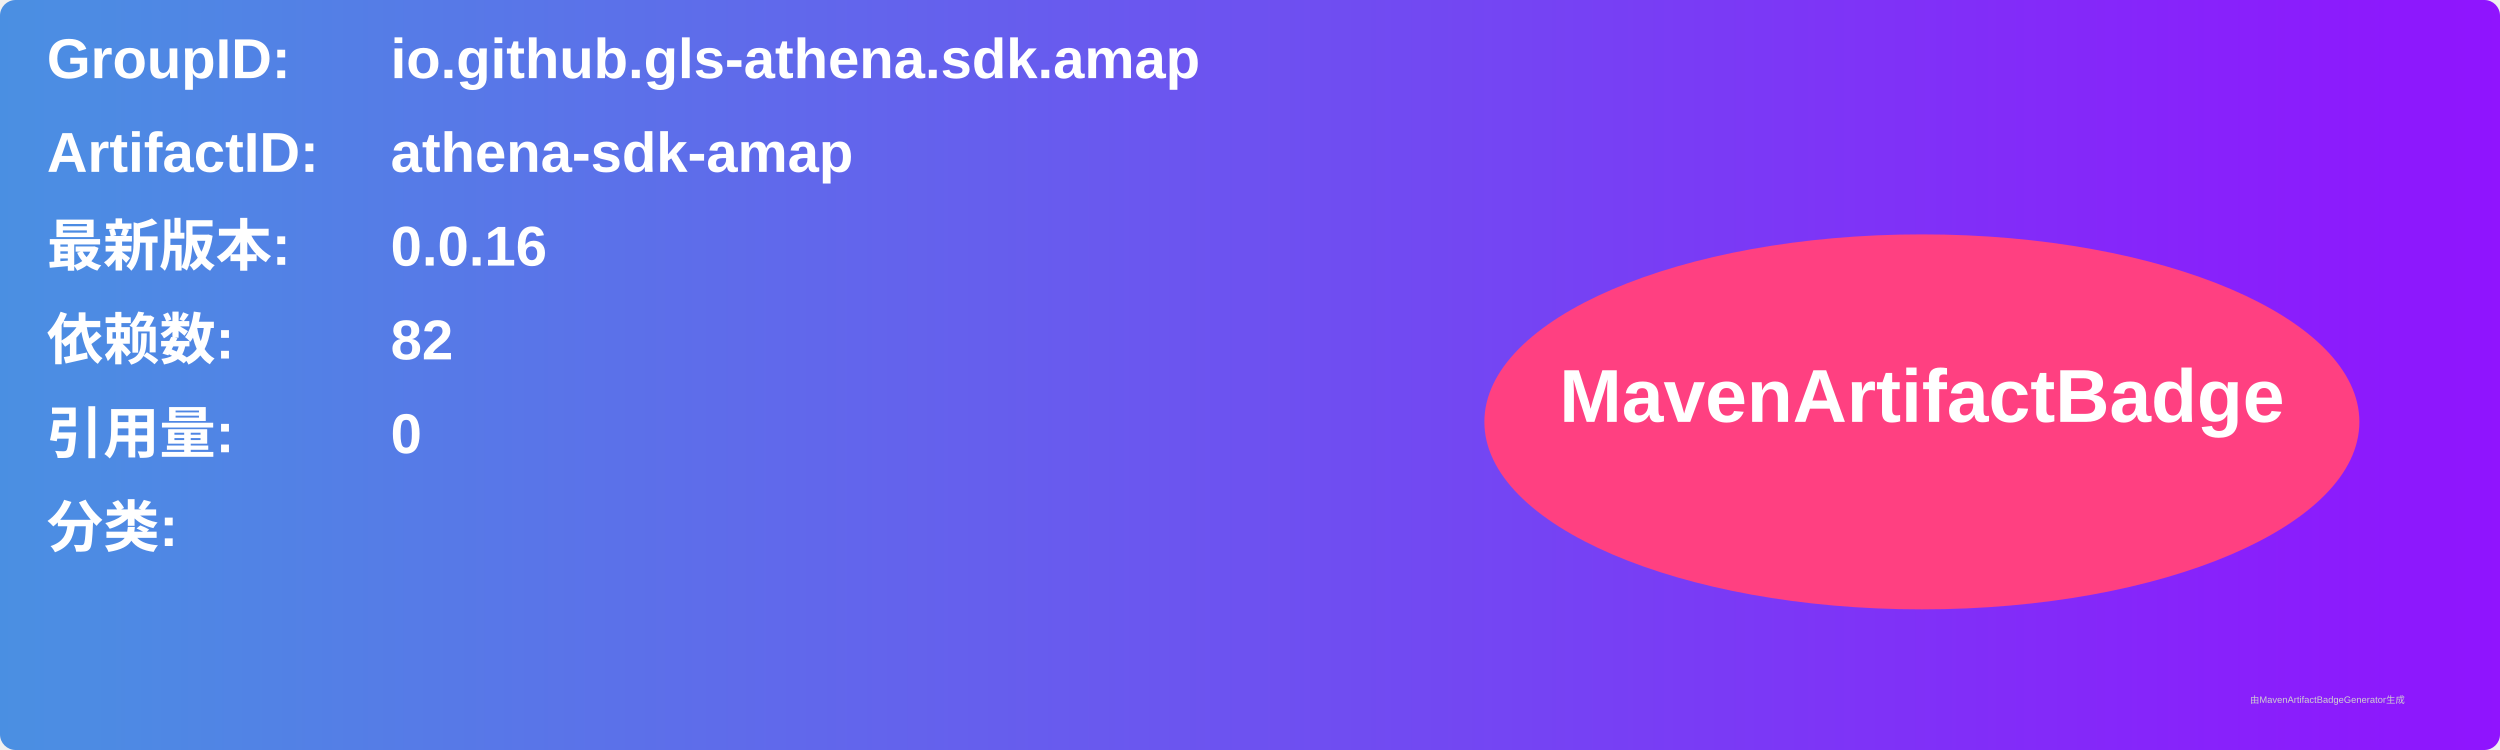
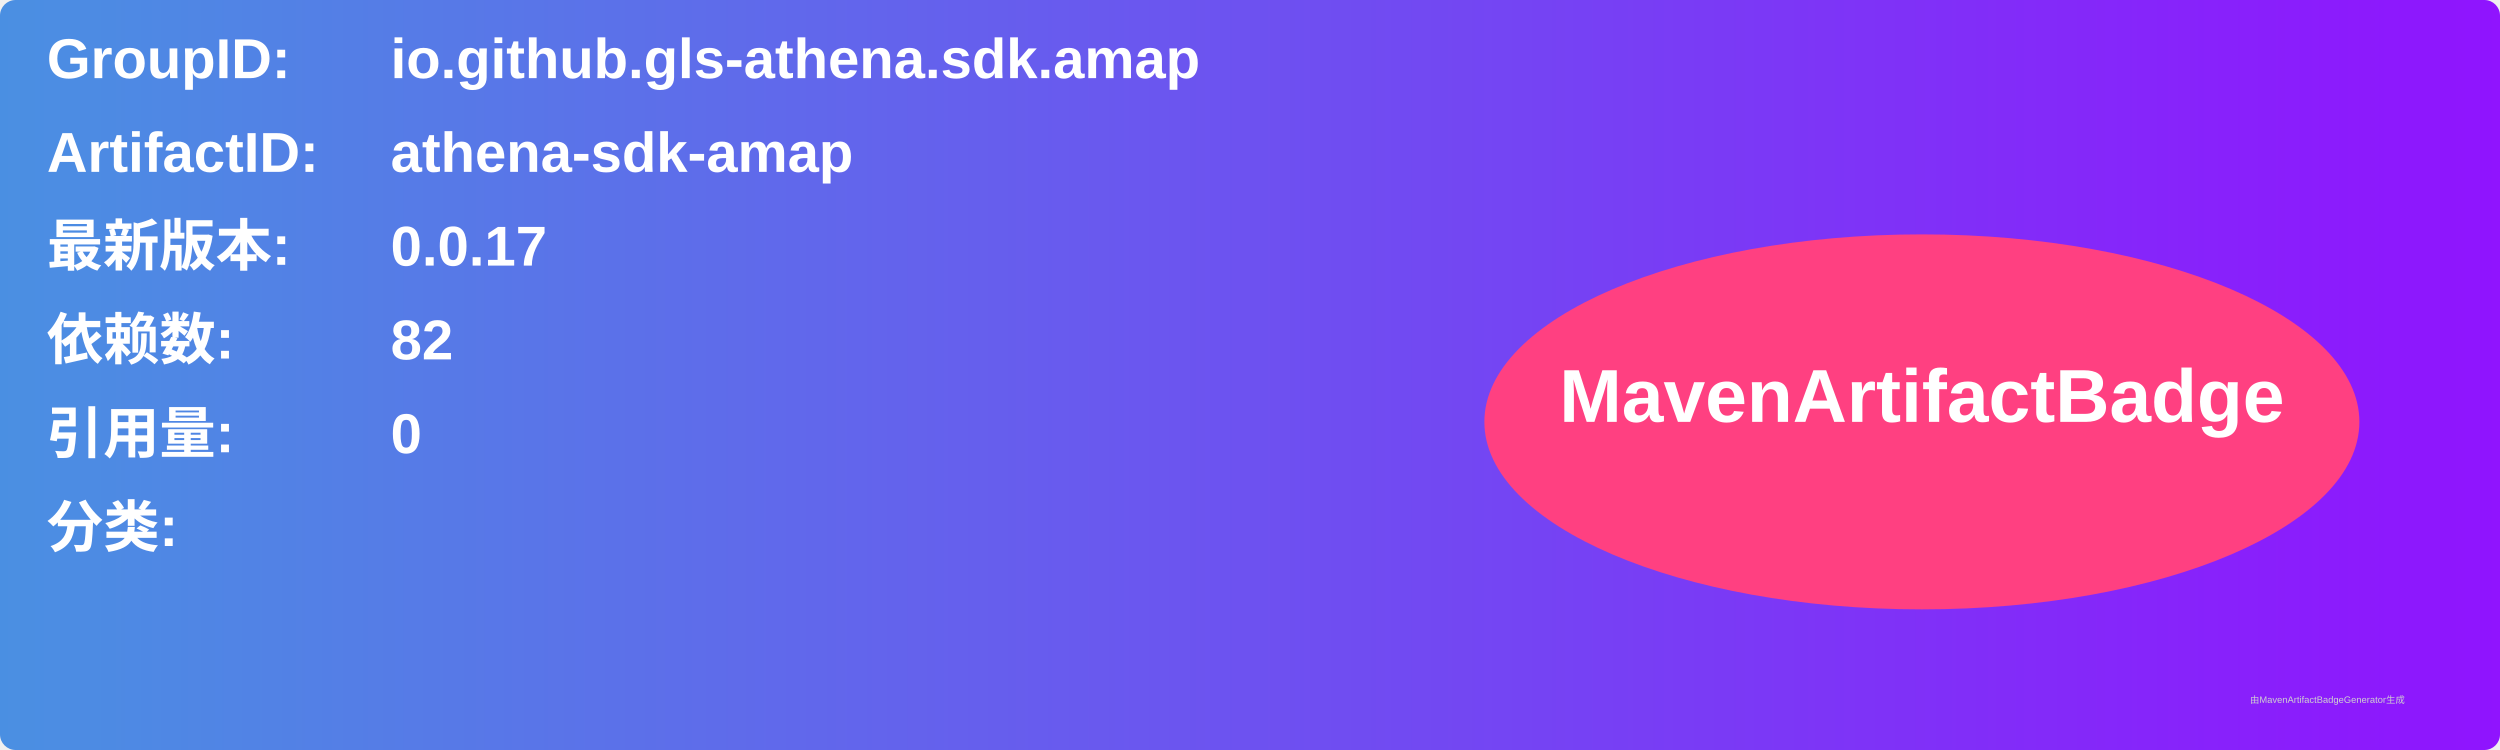
<svg xmlns="http://www.w3.org/2000/svg" width="800" height="240" viewBox="0 0 800 240">
  <linearGradient id="grad" x1="0%" y1="0%" x2="100%" y2="0%">
    <stop offset="0%" stop-color="#4a90e2" />
    <stop offset="100%" stop-color="#9013fe" />
  </linearGradient>
  <rect width="100%" height="100%" rx="5" ry="5" fill="url(#grad)" />
  <g transform="translate(15, 15)">
    <text x="0" y="10" font-family="Arial" font-size="18" fill="white" font-weight="bold" width="260">GroupID:</text>
    <text x="110" y="10" font-family="Arial" font-size="18" fill="white" font-weight="bold" width="460">io.github.gls-athena.sdk.amap</text>
    <text x="0" y="40" font-family="Arial" font-size="18" fill="white" font-weight="bold" width="260">ArtifactID:</text>
    <text x="110" y="40" font-family="Arial" font-size="18" fill="white" font-weight="bold" width="460">athena-sdk-amap</text>
    <text x="0" y="70" font-family="Arial" font-size="18" fill="white" font-weight="bold">最新版本:</text>
    <text x="110" y="70" font-family="Arial" font-size="18" fill="white" font-weight="bold">
-       <tspan font-weight="bold">0.0.16</tspan>
+       <tspan font-weight="bold">0.0.17</tspan>
    </text>
    <text x="0" y="100" font-family="Arial" font-size="18" fill="white" font-weight="bold">依赖数: </text>
    <text x="110" y="100" font-family="Arial" font-size="18" fill="white">
      <tspan font-weight="bold">82</tspan>
    </text>
    <text x="0" y="130" font-family="Arial" font-size="18" fill="white" font-weight="bold">引用量: </text>
    <text x="110" y="130" font-family="Arial" font-size="18" fill="white">
      <tspan font-weight="bold">0</tspan>
    </text>
    <text x="0" y="160" font-family="Arial" font-size="18" fill="white" font-weight="bold">分类:</text>
    <text x="10" y="190" font-family="Arial" font-size="10" fill="white">
      <tspan font-weight="bold" />
    </text>
    <ellipse cx="600" cy="120" rx="140" ry="60" fill="#ff4081" />
    <text x="600" y="120" text-anchor="middle" font-family="Arial" font-size="24" fill="white" font-weight="bold">MavenArtifactBadge</text>
  </g>
  <text x="720" y="225" font-family="Arial" font-size="3" fill="#d0d0d0">由MavenArtifactBadgeGenerator生成</text>
</svg>
